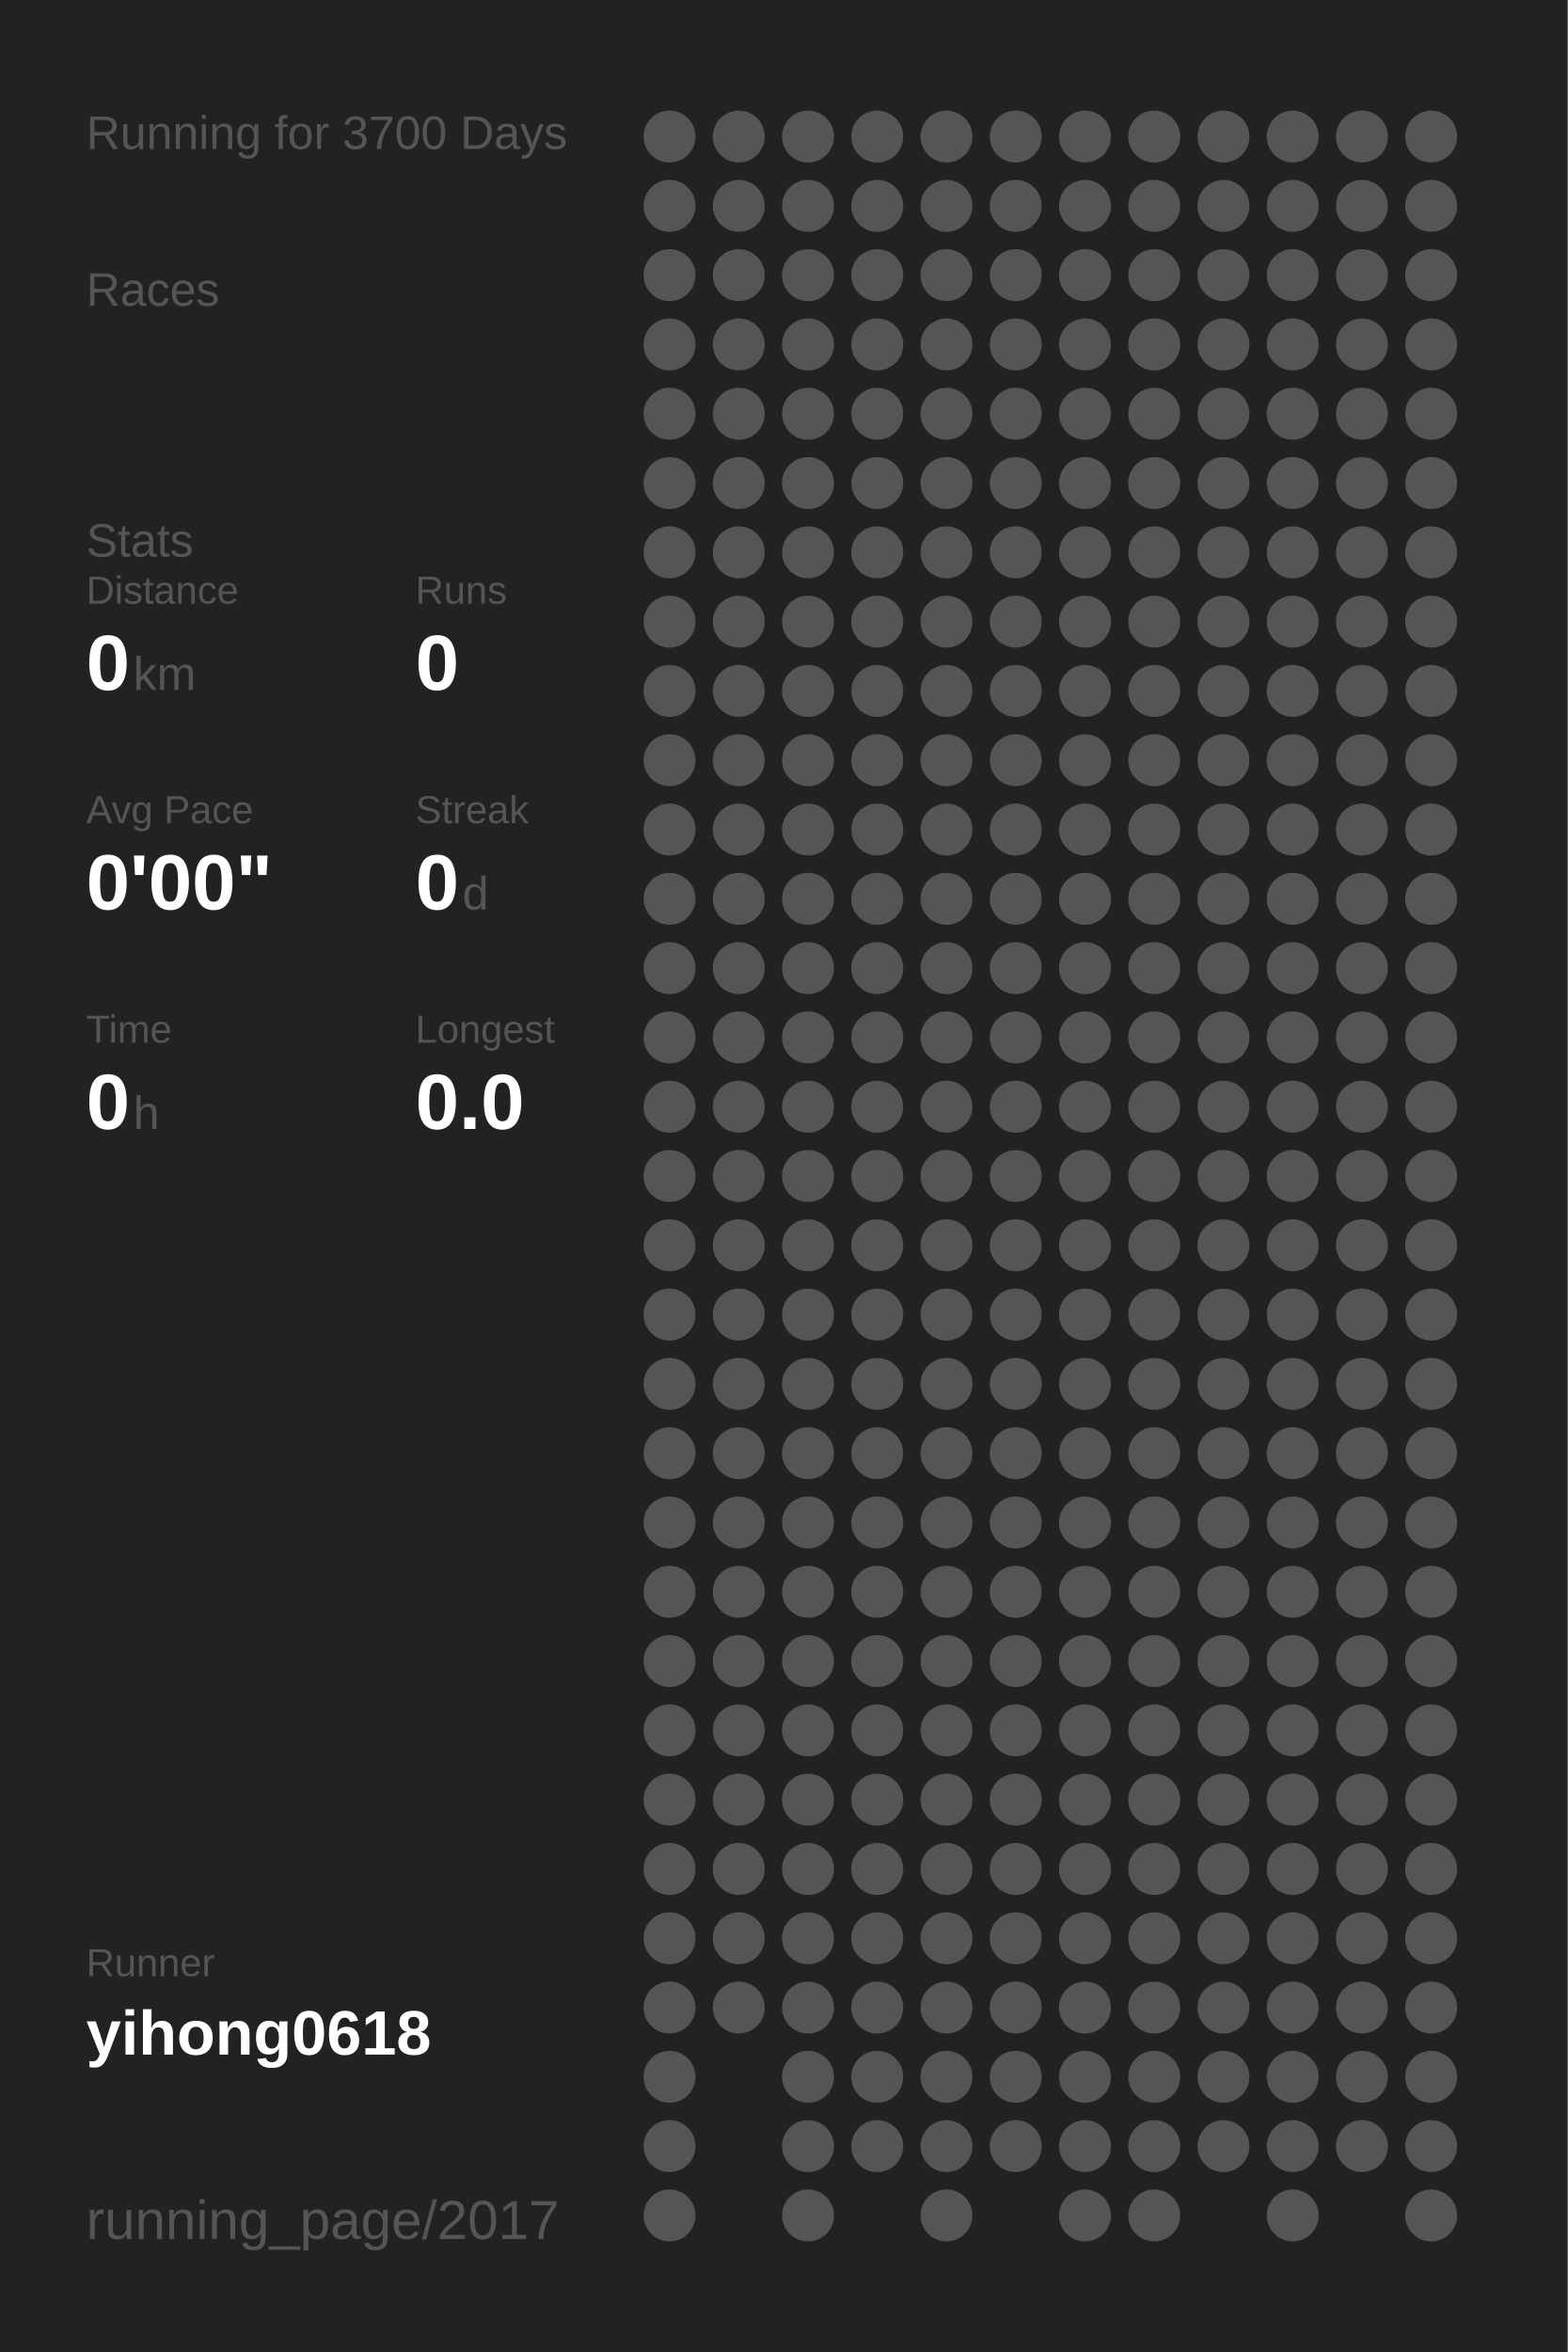
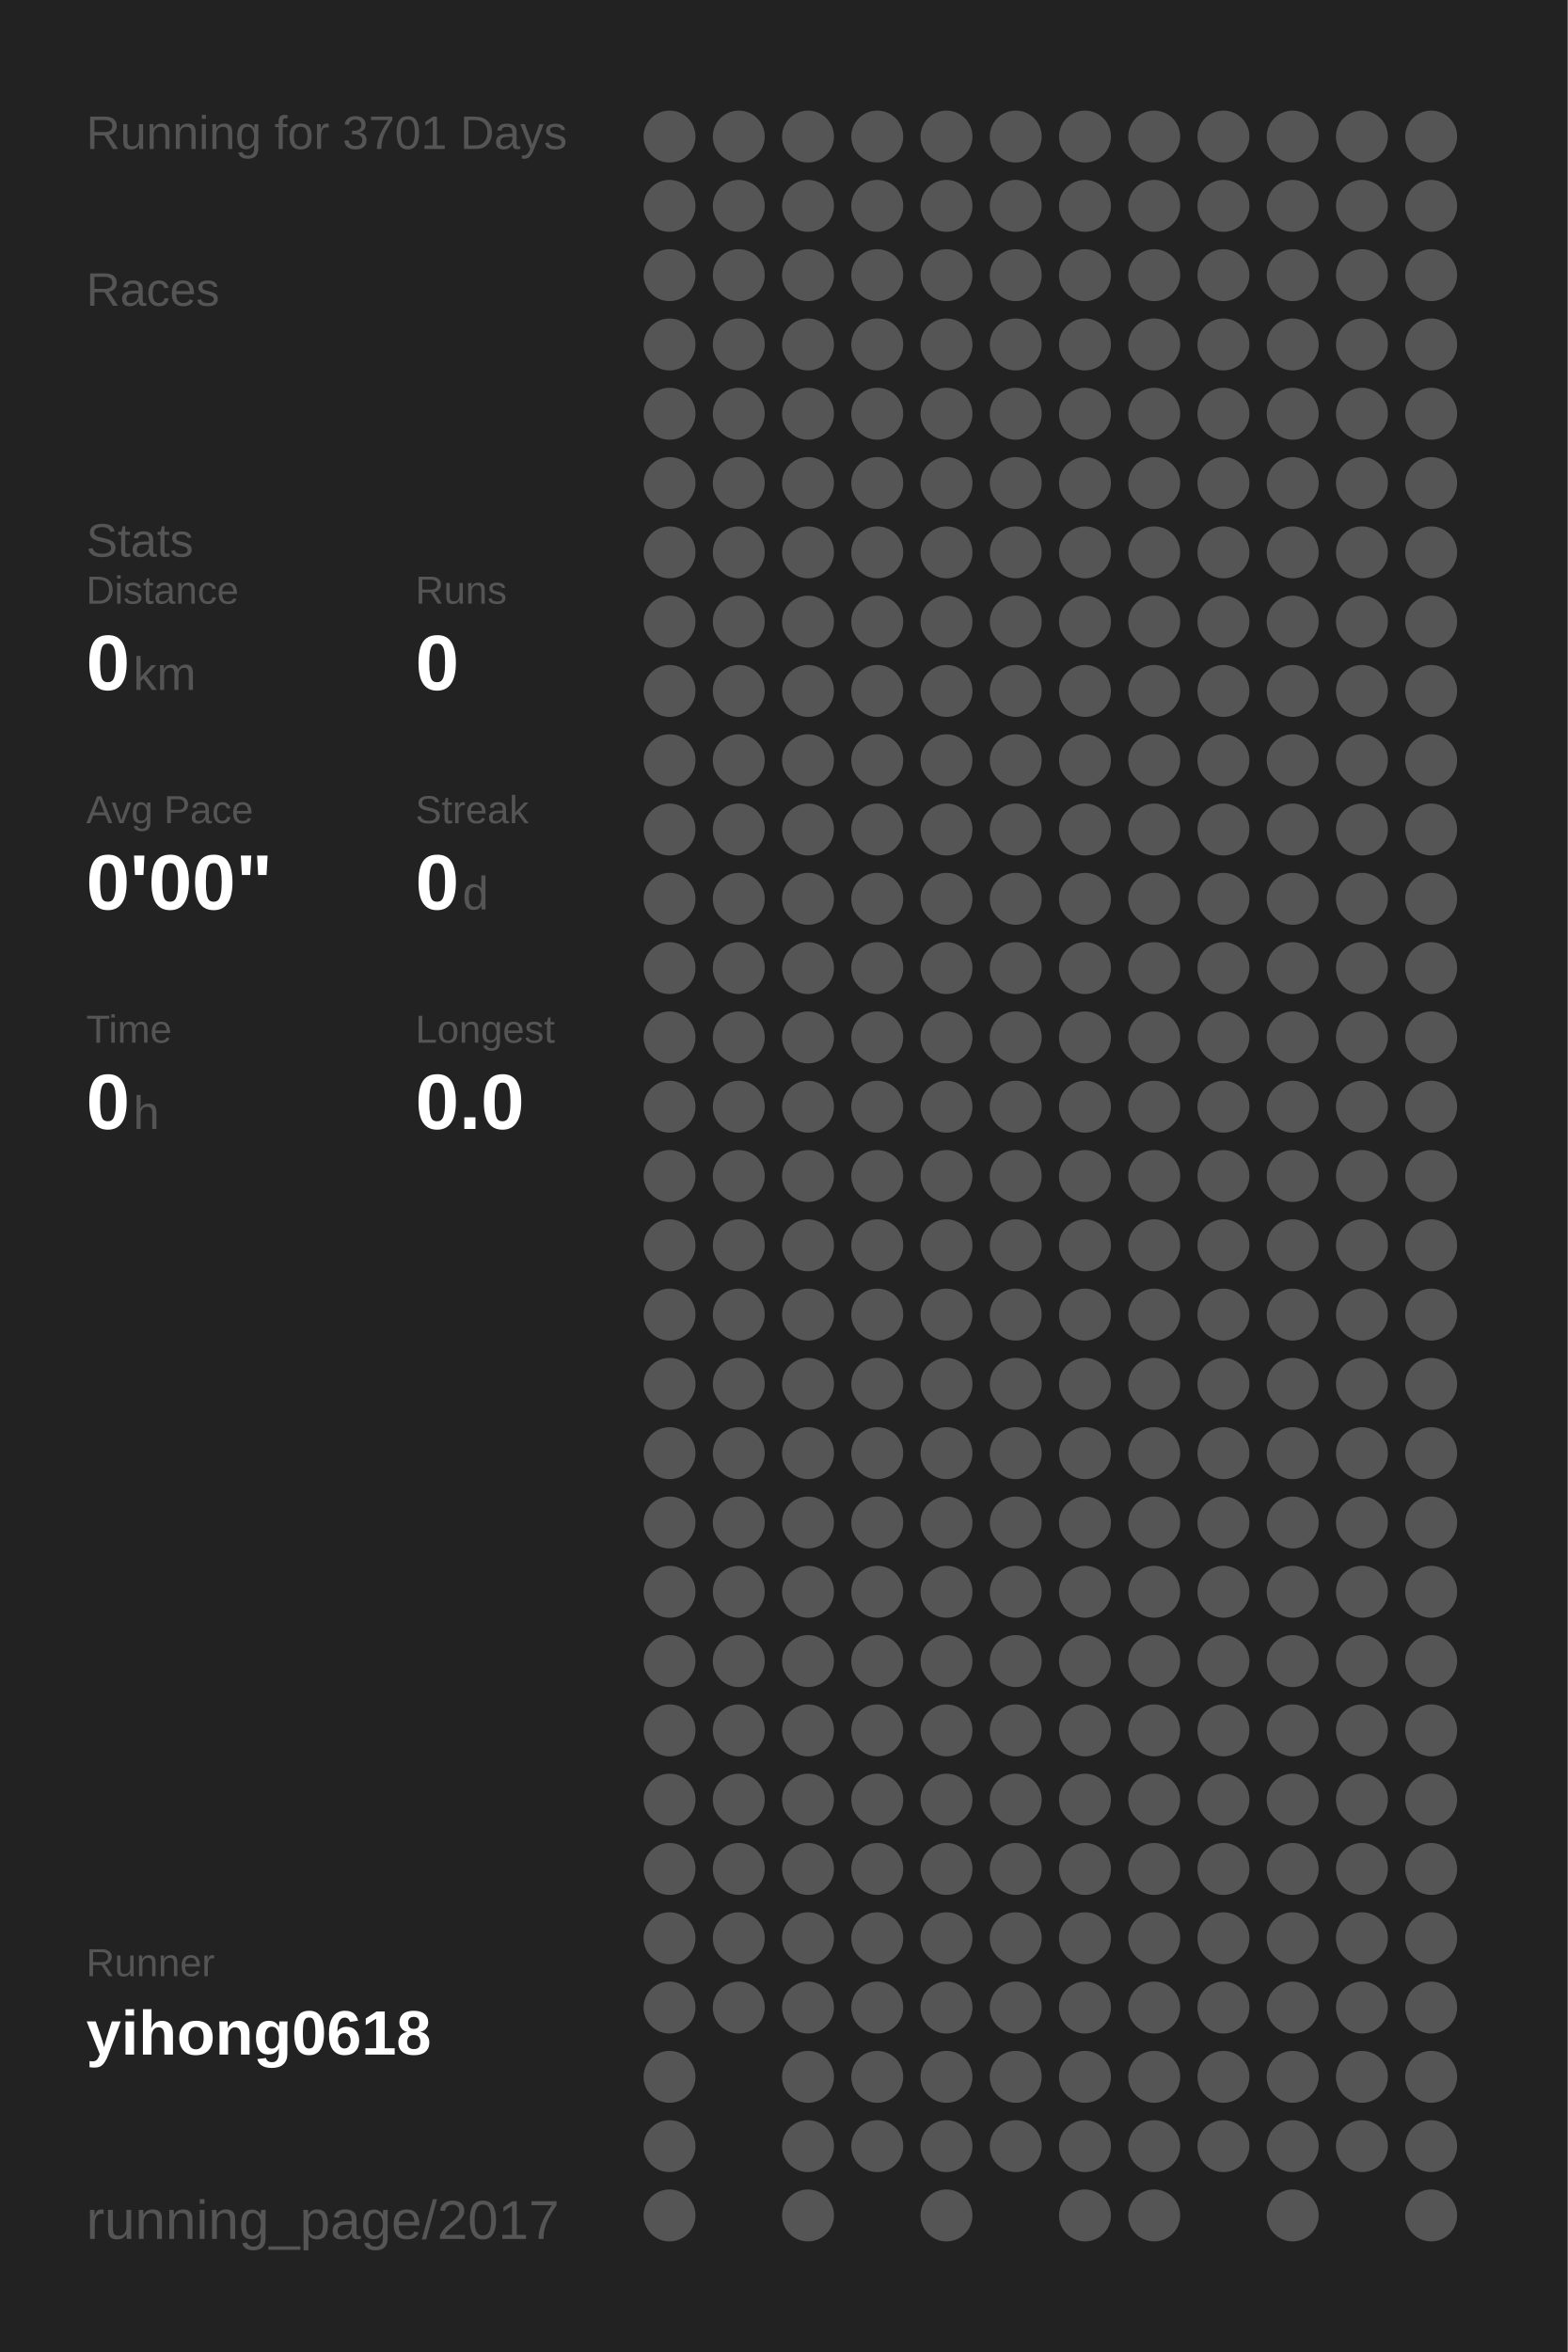
<svg xmlns="http://www.w3.org/2000/svg" baseProfile="full" height="300mm" version="1.1" viewBox="0,0,200,300" width="200mm">
  <defs />
  <rect fill="#222222" height="300" width="200" x="0" y="0" />
-   <text fill="#555555" style="font-size:6px; font-family:Arial;" x="11" y="19">Running for 3700 Days</text>
+   <text fill="#555555" style="font-size:6px; font-family:Arial;" x="11" y="19">Running for 3701 Days</text>
  <text fill="#555555" style="font-size:6px; font-family:Arial;" x="11" y="39">Races</text>
  <text fill="#555555" style="font-size:6px; font-family:Arial;" x="11" y="71">Stats</text>
  <text fill="#555555" style="font-size:5px; font-family:Arial;" x="11" y="77">Distance</text>
  <text fill="#FFFFFF" style="font-size:10px; font-family:Arial; font-weight:bold;" x="11" y="88">0</text>
  <text fill="#555555" style="font-size:6px; font-family:Arial;" x="17" y="88">km</text>
  <text fill="#555555" style="font-size:5px; font-family:Arial;" x="53" y="77">Runs</text>
  <text fill="#FFFFFF" style="font-size:10px; font-family:Arial; font-weight:bold;" x="53" y="88">0</text>
  <text fill="#555555" style="font-size:5px; font-family:Arial;" x="11" y="105">Avg Pace</text>
  <text fill="#FFFFFF" style="font-size:10px; font-family:Arial; font-weight:bold;" x="11" y="116">0'00"</text>
  <text fill="#555555" style="font-size:5px; font-family:Arial;" x="53" y="105">Streak</text>
  <text fill="#FFFFFF" style="font-size:10px; font-family:Arial; font-weight:bold;" x="53" y="116">0</text>
  <text fill="#555555" style="font-size:6px; font-family:Arial;" x="59" y="116">d</text>
  <text fill="#555555" style="font-size:5px; font-family:Arial;" x="11" y="133">Time</text>
  <text fill="#FFFFFF" style="font-size:10px; font-family:Arial; font-weight:bold;" x="11" y="144">0</text>
  <text fill="#555555" style="font-size:6px; font-family:Arial;" x="17" y="144">h</text>
  <text fill="#555555" style="font-size:5px; font-family:Arial;" x="53" y="133">Longest</text>
  <text fill="#FFFFFF" style="font-size:10px; font-family:Arial; font-weight:bold;" x="53" y="144">0.0</text>
  <text fill="#555555" style="font-size:5px; font-family:Arial;" x="11" y="252.065">Runner</text>
  <text fill="#FFFFFF" style="font-size:8px; font-family:Arial; font-weight:bold;" x="11" y="262.065">yihong0618</text>
  <text fill="#555555" style="font-size:7px; font-family:Arial;" x="11" y="285.581">running_page/2017</text>
  <circle cx="85.417" cy="17.419" fill="#555555" r="3.312" />
  <circle cx="85.417" cy="26.258" fill="#555555" r="3.312" />
  <circle cx="85.417" cy="35.097" fill="#555555" r="3.312" />
  <circle cx="85.417" cy="43.935" fill="#555555" r="3.312" />
  <circle cx="85.417" cy="52.774" fill="#555555" r="3.312" />
  <circle cx="85.417" cy="61.613" fill="#555555" r="3.312" />
  <circle cx="85.417" cy="70.452" fill="#555555" r="3.312" />
  <circle cx="85.417" cy="79.29" fill="#555555" r="3.312" />
  <circle cx="85.417" cy="88.129" fill="#555555" r="3.312" />
  <circle cx="85.417" cy="96.968" fill="#555555" r="3.312" />
  <circle cx="85.417" cy="105.806" fill="#555555" r="3.312" />
  <circle cx="85.417" cy="114.645" fill="#555555" r="3.312" />
  <circle cx="85.417" cy="123.484" fill="#555555" r="3.312" />
  <circle cx="85.417" cy="132.323" fill="#555555" r="3.312" />
  <circle cx="85.417" cy="141.161" fill="#555555" r="3.312" />
  <circle cx="85.417" cy="150" fill="#555555" r="3.312" />
  <circle cx="85.417" cy="158.839" fill="#555555" r="3.312" />
  <circle cx="85.417" cy="167.677" fill="#555555" r="3.312" />
  <circle cx="85.417" cy="176.516" fill="#555555" r="3.312" />
  <circle cx="85.417" cy="185.355" fill="#555555" r="3.312" />
  <circle cx="85.417" cy="194.194" fill="#555555" r="3.312" />
  <circle cx="85.417" cy="203.032" fill="#555555" r="3.312" />
  <circle cx="85.417" cy="211.871" fill="#555555" r="3.312" />
  <circle cx="85.417" cy="220.71" fill="#555555" r="3.312" />
  <circle cx="85.417" cy="229.548" fill="#555555" r="3.312" />
  <circle cx="85.417" cy="238.387" fill="#555555" r="3.312" />
  <circle cx="85.417" cy="247.226" fill="#555555" r="3.312" />
  <circle cx="85.417" cy="256.065" fill="#555555" r="3.312" />
  <circle cx="85.417" cy="264.903" fill="#555555" r="3.312" />
  <circle cx="85.417" cy="273.742" fill="#555555" r="3.312" />
  <circle cx="85.417" cy="282.581" fill="#555555" r="3.312" />
  <circle cx="94.25" cy="17.419" fill="#555555" r="3.312" />
  <circle cx="94.25" cy="26.258" fill="#555555" r="3.312" />
  <circle cx="94.25" cy="35.097" fill="#555555" r="3.312" />
  <circle cx="94.25" cy="43.935" fill="#555555" r="3.312" />
  <circle cx="94.25" cy="52.774" fill="#555555" r="3.312" />
  <circle cx="94.25" cy="61.613" fill="#555555" r="3.312" />
  <circle cx="94.25" cy="70.452" fill="#555555" r="3.312" />
  <circle cx="94.25" cy="79.29" fill="#555555" r="3.312" />
  <circle cx="94.25" cy="88.129" fill="#555555" r="3.312" />
  <circle cx="94.25" cy="96.968" fill="#555555" r="3.312" />
  <circle cx="94.25" cy="105.806" fill="#555555" r="3.312" />
  <circle cx="94.25" cy="114.645" fill="#555555" r="3.312" />
  <circle cx="94.25" cy="123.484" fill="#555555" r="3.312" />
  <circle cx="94.25" cy="132.323" fill="#555555" r="3.312" />
  <circle cx="94.25" cy="141.161" fill="#555555" r="3.312" />
  <circle cx="94.25" cy="150" fill="#555555" r="3.312" />
  <circle cx="94.25" cy="158.839" fill="#555555" r="3.312" />
  <circle cx="94.25" cy="167.677" fill="#555555" r="3.312" />
  <circle cx="94.25" cy="176.516" fill="#555555" r="3.312" />
  <circle cx="94.25" cy="185.355" fill="#555555" r="3.312" />
  <circle cx="94.25" cy="194.194" fill="#555555" r="3.312" />
  <circle cx="94.25" cy="203.032" fill="#555555" r="3.312" />
  <circle cx="94.25" cy="211.871" fill="#555555" r="3.312" />
  <circle cx="94.25" cy="220.71" fill="#555555" r="3.312" />
  <circle cx="94.25" cy="229.548" fill="#555555" r="3.312" />
  <circle cx="94.25" cy="238.387" fill="#555555" r="3.312" />
  <circle cx="94.25" cy="247.226" fill="#555555" r="3.312" />
  <circle cx="94.25" cy="256.065" fill="#555555" r="3.312" />
  <circle cx="103.083" cy="17.419" fill="#555555" r="3.312" />
  <circle cx="103.083" cy="26.258" fill="#555555" r="3.312" />
  <circle cx="103.083" cy="35.097" fill="#555555" r="3.312" />
  <circle cx="103.083" cy="43.935" fill="#555555" r="3.312" />
  <circle cx="103.083" cy="52.774" fill="#555555" r="3.312" />
  <circle cx="103.083" cy="61.613" fill="#555555" r="3.312" />
  <circle cx="103.083" cy="70.452" fill="#555555" r="3.312" />
  <circle cx="103.083" cy="79.29" fill="#555555" r="3.312" />
  <circle cx="103.083" cy="88.129" fill="#555555" r="3.312" />
  <circle cx="103.083" cy="96.968" fill="#555555" r="3.312" />
  <circle cx="103.083" cy="105.806" fill="#555555" r="3.312" />
  <circle cx="103.083" cy="114.645" fill="#555555" r="3.312" />
  <circle cx="103.083" cy="123.484" fill="#555555" r="3.312" />
  <circle cx="103.083" cy="132.323" fill="#555555" r="3.312" />
  <circle cx="103.083" cy="141.161" fill="#555555" r="3.312" />
  <circle cx="103.083" cy="150" fill="#555555" r="3.312" />
  <circle cx="103.083" cy="158.839" fill="#555555" r="3.312" />
  <circle cx="103.083" cy="167.677" fill="#555555" r="3.312" />
  <circle cx="103.083" cy="176.516" fill="#555555" r="3.312" />
  <circle cx="103.083" cy="185.355" fill="#555555" r="3.312" />
  <circle cx="103.083" cy="194.194" fill="#555555" r="3.312" />
  <circle cx="103.083" cy="203.032" fill="#555555" r="3.312" />
  <circle cx="103.083" cy="211.871" fill="#555555" r="3.312" />
  <circle cx="103.083" cy="220.71" fill="#555555" r="3.312" />
  <circle cx="103.083" cy="229.548" fill="#555555" r="3.312" />
  <circle cx="103.083" cy="238.387" fill="#555555" r="3.312" />
  <circle cx="103.083" cy="247.226" fill="#555555" r="3.312" />
  <circle cx="103.083" cy="256.065" fill="#555555" r="3.312" />
  <circle cx="103.083" cy="264.903" fill="#555555" r="3.312" />
  <circle cx="103.083" cy="273.742" fill="#555555" r="3.312" />
  <circle cx="103.083" cy="282.581" fill="#555555" r="3.312" />
  <circle cx="111.917" cy="17.419" fill="#555555" r="3.312" />
  <circle cx="111.917" cy="26.258" fill="#555555" r="3.312" />
  <circle cx="111.917" cy="35.097" fill="#555555" r="3.312" />
  <circle cx="111.917" cy="43.935" fill="#555555" r="3.312" />
  <circle cx="111.917" cy="52.774" fill="#555555" r="3.312" />
  <circle cx="111.917" cy="61.613" fill="#555555" r="3.312" />
  <circle cx="111.917" cy="70.452" fill="#555555" r="3.312" />
  <circle cx="111.917" cy="79.29" fill="#555555" r="3.312" />
  <circle cx="111.917" cy="88.129" fill="#555555" r="3.312" />
  <circle cx="111.917" cy="96.968" fill="#555555" r="3.312" />
  <circle cx="111.917" cy="105.806" fill="#555555" r="3.312" />
  <circle cx="111.917" cy="114.645" fill="#555555" r="3.312" />
  <circle cx="111.917" cy="123.484" fill="#555555" r="3.312" />
  <circle cx="111.917" cy="132.323" fill="#555555" r="3.312" />
  <circle cx="111.917" cy="141.161" fill="#555555" r="3.312" />
  <circle cx="111.917" cy="150" fill="#555555" r="3.312" />
  <circle cx="111.917" cy="158.839" fill="#555555" r="3.312" />
  <circle cx="111.917" cy="167.677" fill="#555555" r="3.312" />
  <circle cx="111.917" cy="176.516" fill="#555555" r="3.312" />
  <circle cx="111.917" cy="185.355" fill="#555555" r="3.312" />
  <circle cx="111.917" cy="194.194" fill="#555555" r="3.312" />
  <circle cx="111.917" cy="203.032" fill="#555555" r="3.312" />
  <circle cx="111.917" cy="211.871" fill="#555555" r="3.312" />
  <circle cx="111.917" cy="220.71" fill="#555555" r="3.312" />
  <circle cx="111.917" cy="229.548" fill="#555555" r="3.312" />
  <circle cx="111.917" cy="238.387" fill="#555555" r="3.312" />
  <circle cx="111.917" cy="247.226" fill="#555555" r="3.312" />
  <circle cx="111.917" cy="256.065" fill="#555555" r="3.312" />
  <circle cx="111.917" cy="264.903" fill="#555555" r="3.312" />
  <circle cx="111.917" cy="273.742" fill="#555555" r="3.312" />
  <circle cx="120.75" cy="17.419" fill="#555555" r="3.312" />
  <circle cx="120.75" cy="26.258" fill="#555555" r="3.312" />
  <circle cx="120.75" cy="35.097" fill="#555555" r="3.312" />
  <circle cx="120.75" cy="43.935" fill="#555555" r="3.312" />
  <circle cx="120.75" cy="52.774" fill="#555555" r="3.312" />
  <circle cx="120.75" cy="61.613" fill="#555555" r="3.312" />
  <circle cx="120.75" cy="70.452" fill="#555555" r="3.312" />
  <circle cx="120.75" cy="79.29" fill="#555555" r="3.312" />
  <circle cx="120.75" cy="88.129" fill="#555555" r="3.312" />
  <circle cx="120.75" cy="96.968" fill="#555555" r="3.312" />
  <circle cx="120.75" cy="105.806" fill="#555555" r="3.312" />
  <circle cx="120.75" cy="114.645" fill="#555555" r="3.312" />
  <circle cx="120.75" cy="123.484" fill="#555555" r="3.312" />
  <circle cx="120.75" cy="132.323" fill="#555555" r="3.312" />
  <circle cx="120.75" cy="141.161" fill="#555555" r="3.312" />
  <circle cx="120.75" cy="150" fill="#555555" r="3.312" />
  <circle cx="120.75" cy="158.839" fill="#555555" r="3.312" />
  <circle cx="120.75" cy="167.677" fill="#555555" r="3.312" />
  <circle cx="120.75" cy="176.516" fill="#555555" r="3.312" />
  <circle cx="120.75" cy="185.355" fill="#555555" r="3.312" />
  <circle cx="120.75" cy="194.194" fill="#555555" r="3.312" />
  <circle cx="120.75" cy="203.032" fill="#555555" r="3.312" />
  <circle cx="120.75" cy="211.871" fill="#555555" r="3.312" />
  <circle cx="120.75" cy="220.71" fill="#555555" r="3.312" />
  <circle cx="120.75" cy="229.548" fill="#555555" r="3.312" />
  <circle cx="120.75" cy="238.387" fill="#555555" r="3.312" />
  <circle cx="120.75" cy="247.226" fill="#555555" r="3.312" />
  <circle cx="120.75" cy="256.065" fill="#555555" r="3.312" />
  <circle cx="120.75" cy="264.903" fill="#555555" r="3.312" />
  <circle cx="120.75" cy="273.742" fill="#555555" r="3.312" />
  <circle cx="120.75" cy="282.581" fill="#555555" r="3.312" />
  <circle cx="129.583" cy="17.419" fill="#555555" r="3.312" />
  <circle cx="129.583" cy="26.258" fill="#555555" r="3.312" />
  <circle cx="129.583" cy="35.097" fill="#555555" r="3.312" />
  <circle cx="129.583" cy="43.935" fill="#555555" r="3.312" />
  <circle cx="129.583" cy="52.774" fill="#555555" r="3.312" />
  <circle cx="129.583" cy="61.613" fill="#555555" r="3.312" />
  <circle cx="129.583" cy="70.452" fill="#555555" r="3.312" />
  <circle cx="129.583" cy="79.29" fill="#555555" r="3.312" />
  <circle cx="129.583" cy="88.129" fill="#555555" r="3.312" />
  <circle cx="129.583" cy="96.968" fill="#555555" r="3.312" />
  <circle cx="129.583" cy="105.806" fill="#555555" r="3.312" />
  <circle cx="129.583" cy="114.645" fill="#555555" r="3.312" />
  <circle cx="129.583" cy="123.484" fill="#555555" r="3.312" />
  <circle cx="129.583" cy="132.323" fill="#555555" r="3.312" />
  <circle cx="129.583" cy="141.161" fill="#555555" r="3.312" />
  <circle cx="129.583" cy="150" fill="#555555" r="3.312" />
  <circle cx="129.583" cy="158.839" fill="#555555" r="3.312" />
  <circle cx="129.583" cy="167.677" fill="#555555" r="3.312" />
  <circle cx="129.583" cy="176.516" fill="#555555" r="3.312" />
  <circle cx="129.583" cy="185.355" fill="#555555" r="3.312" />
  <circle cx="129.583" cy="194.194" fill="#555555" r="3.312" />
  <circle cx="129.583" cy="203.032" fill="#555555" r="3.312" />
  <circle cx="129.583" cy="211.871" fill="#555555" r="3.312" />
  <circle cx="129.583" cy="220.71" fill="#555555" r="3.312" />
  <circle cx="129.583" cy="229.548" fill="#555555" r="3.312" />
  <circle cx="129.583" cy="238.387" fill="#555555" r="3.312" />
  <circle cx="129.583" cy="247.226" fill="#555555" r="3.312" />
  <circle cx="129.583" cy="256.065" fill="#555555" r="3.312" />
  <circle cx="129.583" cy="264.903" fill="#555555" r="3.312" />
  <circle cx="129.583" cy="273.742" fill="#555555" r="3.312" />
  <circle cx="138.417" cy="17.419" fill="#555555" r="3.312" />
  <circle cx="138.417" cy="26.258" fill="#555555" r="3.312" />
  <circle cx="138.417" cy="35.097" fill="#555555" r="3.312" />
  <circle cx="138.417" cy="43.935" fill="#555555" r="3.312" />
  <circle cx="138.417" cy="52.774" fill="#555555" r="3.312" />
  <circle cx="138.417" cy="61.613" fill="#555555" r="3.312" />
  <circle cx="138.417" cy="70.452" fill="#555555" r="3.312" />
  <circle cx="138.417" cy="79.29" fill="#555555" r="3.312" />
  <circle cx="138.417" cy="88.129" fill="#555555" r="3.312" />
  <circle cx="138.417" cy="96.968" fill="#555555" r="3.312" />
  <circle cx="138.417" cy="105.806" fill="#555555" r="3.312" />
  <circle cx="138.417" cy="114.645" fill="#555555" r="3.312" />
  <circle cx="138.417" cy="123.484" fill="#555555" r="3.312" />
  <circle cx="138.417" cy="132.323" fill="#555555" r="3.312" />
  <circle cx="138.417" cy="141.161" fill="#555555" r="3.312" />
  <circle cx="138.417" cy="150" fill="#555555" r="3.312" />
  <circle cx="138.417" cy="158.839" fill="#555555" r="3.312" />
  <circle cx="138.417" cy="167.677" fill="#555555" r="3.312" />
  <circle cx="138.417" cy="176.516" fill="#555555" r="3.312" />
  <circle cx="138.417" cy="185.355" fill="#555555" r="3.312" />
  <circle cx="138.417" cy="194.194" fill="#555555" r="3.312" />
  <circle cx="138.417" cy="203.032" fill="#555555" r="3.312" />
  <circle cx="138.417" cy="211.871" fill="#555555" r="3.312" />
  <circle cx="138.417" cy="220.71" fill="#555555" r="3.312" />
  <circle cx="138.417" cy="229.548" fill="#555555" r="3.312" />
  <circle cx="138.417" cy="238.387" fill="#555555" r="3.312" />
  <circle cx="138.417" cy="247.226" fill="#555555" r="3.312" />
  <circle cx="138.417" cy="256.065" fill="#555555" r="3.312" />
  <circle cx="138.417" cy="264.903" fill="#555555" r="3.312" />
  <circle cx="138.417" cy="273.742" fill="#555555" r="3.312" />
  <circle cx="138.417" cy="282.581" fill="#555555" r="3.312" />
  <circle cx="147.25" cy="17.419" fill="#555555" r="3.312" />
  <circle cx="147.25" cy="26.258" fill="#555555" r="3.312" />
  <circle cx="147.25" cy="35.097" fill="#555555" r="3.312" />
  <circle cx="147.25" cy="43.935" fill="#555555" r="3.312" />
  <circle cx="147.25" cy="52.774" fill="#555555" r="3.312" />
  <circle cx="147.25" cy="61.613" fill="#555555" r="3.312" />
  <circle cx="147.25" cy="70.452" fill="#555555" r="3.312" />
  <circle cx="147.25" cy="79.29" fill="#555555" r="3.312" />
  <circle cx="147.25" cy="88.129" fill="#555555" r="3.312" />
  <circle cx="147.25" cy="96.968" fill="#555555" r="3.312" />
  <circle cx="147.25" cy="105.806" fill="#555555" r="3.312" />
  <circle cx="147.25" cy="114.645" fill="#555555" r="3.312" />
  <circle cx="147.25" cy="123.484" fill="#555555" r="3.312" />
  <circle cx="147.25" cy="132.323" fill="#555555" r="3.312" />
  <circle cx="147.25" cy="141.161" fill="#555555" r="3.312" />
  <circle cx="147.25" cy="150" fill="#555555" r="3.312" />
  <circle cx="147.25" cy="158.839" fill="#555555" r="3.312" />
  <circle cx="147.25" cy="167.677" fill="#555555" r="3.312" />
  <circle cx="147.25" cy="176.516" fill="#555555" r="3.312" />
  <circle cx="147.25" cy="185.355" fill="#555555" r="3.312" />
  <circle cx="147.25" cy="194.194" fill="#555555" r="3.312" />
  <circle cx="147.25" cy="203.032" fill="#555555" r="3.312" />
  <circle cx="147.25" cy="211.871" fill="#555555" r="3.312" />
  <circle cx="147.25" cy="220.71" fill="#555555" r="3.312" />
  <circle cx="147.25" cy="229.548" fill="#555555" r="3.312" />
  <circle cx="147.25" cy="238.387" fill="#555555" r="3.312" />
  <circle cx="147.25" cy="247.226" fill="#555555" r="3.312" />
  <circle cx="147.25" cy="256.065" fill="#555555" r="3.312" />
  <circle cx="147.25" cy="264.903" fill="#555555" r="3.312" />
  <circle cx="147.25" cy="273.742" fill="#555555" r="3.312" />
  <circle cx="147.25" cy="282.581" fill="#555555" r="3.312" />
  <circle cx="156.083" cy="17.419" fill="#555555" r="3.312" />
  <circle cx="156.083" cy="26.258" fill="#555555" r="3.312" />
  <circle cx="156.083" cy="35.097" fill="#555555" r="3.312" />
  <circle cx="156.083" cy="43.935" fill="#555555" r="3.312" />
  <circle cx="156.083" cy="52.774" fill="#555555" r="3.312" />
  <circle cx="156.083" cy="61.613" fill="#555555" r="3.312" />
  <circle cx="156.083" cy="70.452" fill="#555555" r="3.312" />
  <circle cx="156.083" cy="79.29" fill="#555555" r="3.312" />
  <circle cx="156.083" cy="88.129" fill="#555555" r="3.312" />
  <circle cx="156.083" cy="96.968" fill="#555555" r="3.312" />
  <circle cx="156.083" cy="105.806" fill="#555555" r="3.312" />
  <circle cx="156.083" cy="114.645" fill="#555555" r="3.312" />
  <circle cx="156.083" cy="123.484" fill="#555555" r="3.312" />
  <circle cx="156.083" cy="132.323" fill="#555555" r="3.312" />
  <circle cx="156.083" cy="141.161" fill="#555555" r="3.312" />
  <circle cx="156.083" cy="150" fill="#555555" r="3.312" />
  <circle cx="156.083" cy="158.839" fill="#555555" r="3.312" />
  <circle cx="156.083" cy="167.677" fill="#555555" r="3.312" />
  <circle cx="156.083" cy="176.516" fill="#555555" r="3.312" />
  <circle cx="156.083" cy="185.355" fill="#555555" r="3.312" />
  <circle cx="156.083" cy="194.194" fill="#555555" r="3.312" />
  <circle cx="156.083" cy="203.032" fill="#555555" r="3.312" />
  <circle cx="156.083" cy="211.871" fill="#555555" r="3.312" />
  <circle cx="156.083" cy="220.71" fill="#555555" r="3.312" />
  <circle cx="156.083" cy="229.548" fill="#555555" r="3.312" />
  <circle cx="156.083" cy="238.387" fill="#555555" r="3.312" />
  <circle cx="156.083" cy="247.226" fill="#555555" r="3.312" />
  <circle cx="156.083" cy="256.065" fill="#555555" r="3.312" />
  <circle cx="156.083" cy="264.903" fill="#555555" r="3.312" />
  <circle cx="156.083" cy="273.742" fill="#555555" r="3.312" />
  <circle cx="164.917" cy="17.419" fill="#555555" r="3.312" />
  <circle cx="164.917" cy="26.258" fill="#555555" r="3.312" />
  <circle cx="164.917" cy="35.097" fill="#555555" r="3.312" />
  <circle cx="164.917" cy="43.935" fill="#555555" r="3.312" />
  <circle cx="164.917" cy="52.774" fill="#555555" r="3.312" />
  <circle cx="164.917" cy="61.613" fill="#555555" r="3.312" />
  <circle cx="164.917" cy="70.452" fill="#555555" r="3.312" />
  <circle cx="164.917" cy="79.29" fill="#555555" r="3.312" />
  <circle cx="164.917" cy="88.129" fill="#555555" r="3.312" />
  <circle cx="164.917" cy="96.968" fill="#555555" r="3.312" />
  <circle cx="164.917" cy="105.806" fill="#555555" r="3.312" />
  <circle cx="164.917" cy="114.645" fill="#555555" r="3.312" />
  <circle cx="164.917" cy="123.484" fill="#555555" r="3.312" />
  <circle cx="164.917" cy="132.323" fill="#555555" r="3.312" />
  <circle cx="164.917" cy="141.161" fill="#555555" r="3.312" />
  <circle cx="164.917" cy="150" fill="#555555" r="3.312" />
  <circle cx="164.917" cy="158.839" fill="#555555" r="3.312" />
  <circle cx="164.917" cy="167.677" fill="#555555" r="3.312" />
  <circle cx="164.917" cy="176.516" fill="#555555" r="3.312" />
  <circle cx="164.917" cy="185.355" fill="#555555" r="3.312" />
  <circle cx="164.917" cy="194.194" fill="#555555" r="3.312" />
  <circle cx="164.917" cy="203.032" fill="#555555" r="3.312" />
  <circle cx="164.917" cy="211.871" fill="#555555" r="3.312" />
  <circle cx="164.917" cy="220.71" fill="#555555" r="3.312" />
  <circle cx="164.917" cy="229.548" fill="#555555" r="3.312" />
  <circle cx="164.917" cy="238.387" fill="#555555" r="3.312" />
  <circle cx="164.917" cy="247.226" fill="#555555" r="3.312" />
  <circle cx="164.917" cy="256.065" fill="#555555" r="3.312" />
  <circle cx="164.917" cy="264.903" fill="#555555" r="3.312" />
  <circle cx="164.917" cy="273.742" fill="#555555" r="3.312" />
  <circle cx="164.917" cy="282.581" fill="#555555" r="3.312" />
  <circle cx="173.75" cy="17.419" fill="#555555" r="3.312" />
  <circle cx="173.75" cy="26.258" fill="#555555" r="3.312" />
  <circle cx="173.75" cy="35.097" fill="#555555" r="3.312" />
  <circle cx="173.75" cy="43.935" fill="#555555" r="3.312" />
  <circle cx="173.75" cy="52.774" fill="#555555" r="3.312" />
  <circle cx="173.75" cy="61.613" fill="#555555" r="3.312" />
  <circle cx="173.75" cy="70.452" fill="#555555" r="3.312" />
  <circle cx="173.75" cy="79.29" fill="#555555" r="3.312" />
  <circle cx="173.75" cy="88.129" fill="#555555" r="3.312" />
  <circle cx="173.75" cy="96.968" fill="#555555" r="3.312" />
  <circle cx="173.75" cy="105.806" fill="#555555" r="3.312" />
  <circle cx="173.75" cy="114.645" fill="#555555" r="3.312" />
  <circle cx="173.75" cy="123.484" fill="#555555" r="3.312" />
  <circle cx="173.75" cy="132.323" fill="#555555" r="3.312" />
  <circle cx="173.75" cy="141.161" fill="#555555" r="3.312" />
  <circle cx="173.75" cy="150" fill="#555555" r="3.312" />
  <circle cx="173.75" cy="158.839" fill="#555555" r="3.312" />
  <circle cx="173.75" cy="167.677" fill="#555555" r="3.312" />
  <circle cx="173.75" cy="176.516" fill="#555555" r="3.312" />
  <circle cx="173.75" cy="185.355" fill="#555555" r="3.312" />
  <circle cx="173.75" cy="194.194" fill="#555555" r="3.312" />
  <circle cx="173.75" cy="203.032" fill="#555555" r="3.312" />
  <circle cx="173.75" cy="211.871" fill="#555555" r="3.312" />
  <circle cx="173.75" cy="220.71" fill="#555555" r="3.312" />
  <circle cx="173.75" cy="229.548" fill="#555555" r="3.312" />
  <circle cx="173.75" cy="238.387" fill="#555555" r="3.312" />
  <circle cx="173.75" cy="247.226" fill="#555555" r="3.312" />
  <circle cx="173.75" cy="256.065" fill="#555555" r="3.312" />
  <circle cx="173.75" cy="264.903" fill="#555555" r="3.312" />
  <circle cx="173.75" cy="273.742" fill="#555555" r="3.312" />
  <circle cx="182.583" cy="17.419" fill="#555555" r="3.312" />
  <circle cx="182.583" cy="26.258" fill="#555555" r="3.312" />
  <circle cx="182.583" cy="35.097" fill="#555555" r="3.312" />
  <circle cx="182.583" cy="43.935" fill="#555555" r="3.312" />
  <circle cx="182.583" cy="52.774" fill="#555555" r="3.312" />
  <circle cx="182.583" cy="61.613" fill="#555555" r="3.312" />
  <circle cx="182.583" cy="70.452" fill="#555555" r="3.312" />
  <circle cx="182.583" cy="79.29" fill="#555555" r="3.312" />
  <circle cx="182.583" cy="88.129" fill="#555555" r="3.312" />
  <circle cx="182.583" cy="96.968" fill="#555555" r="3.312" />
  <circle cx="182.583" cy="105.806" fill="#555555" r="3.312" />
  <circle cx="182.583" cy="114.645" fill="#555555" r="3.312" />
  <circle cx="182.583" cy="123.484" fill="#555555" r="3.312" />
  <circle cx="182.583" cy="132.323" fill="#555555" r="3.312" />
  <circle cx="182.583" cy="141.161" fill="#555555" r="3.312" />
  <circle cx="182.583" cy="150" fill="#555555" r="3.312" />
  <circle cx="182.583" cy="158.839" fill="#555555" r="3.312" />
  <circle cx="182.583" cy="167.677" fill="#555555" r="3.312" />
  <circle cx="182.583" cy="176.516" fill="#555555" r="3.312" />
  <circle cx="182.583" cy="185.355" fill="#555555" r="3.312" />
  <circle cx="182.583" cy="194.194" fill="#555555" r="3.312" />
  <circle cx="182.583" cy="203.032" fill="#555555" r="3.312" />
  <circle cx="182.583" cy="211.871" fill="#555555" r="3.312" />
  <circle cx="182.583" cy="220.71" fill="#555555" r="3.312" />
  <circle cx="182.583" cy="229.548" fill="#555555" r="3.312" />
  <circle cx="182.583" cy="238.387" fill="#555555" r="3.312" />
  <circle cx="182.583" cy="247.226" fill="#555555" r="3.312" />
  <circle cx="182.583" cy="256.065" fill="#555555" r="3.312" />
  <circle cx="182.583" cy="264.903" fill="#555555" r="3.312" />
  <circle cx="182.583" cy="273.742" fill="#555555" r="3.312" />
  <circle cx="182.583" cy="282.581" fill="#555555" r="3.312" />
</svg>
